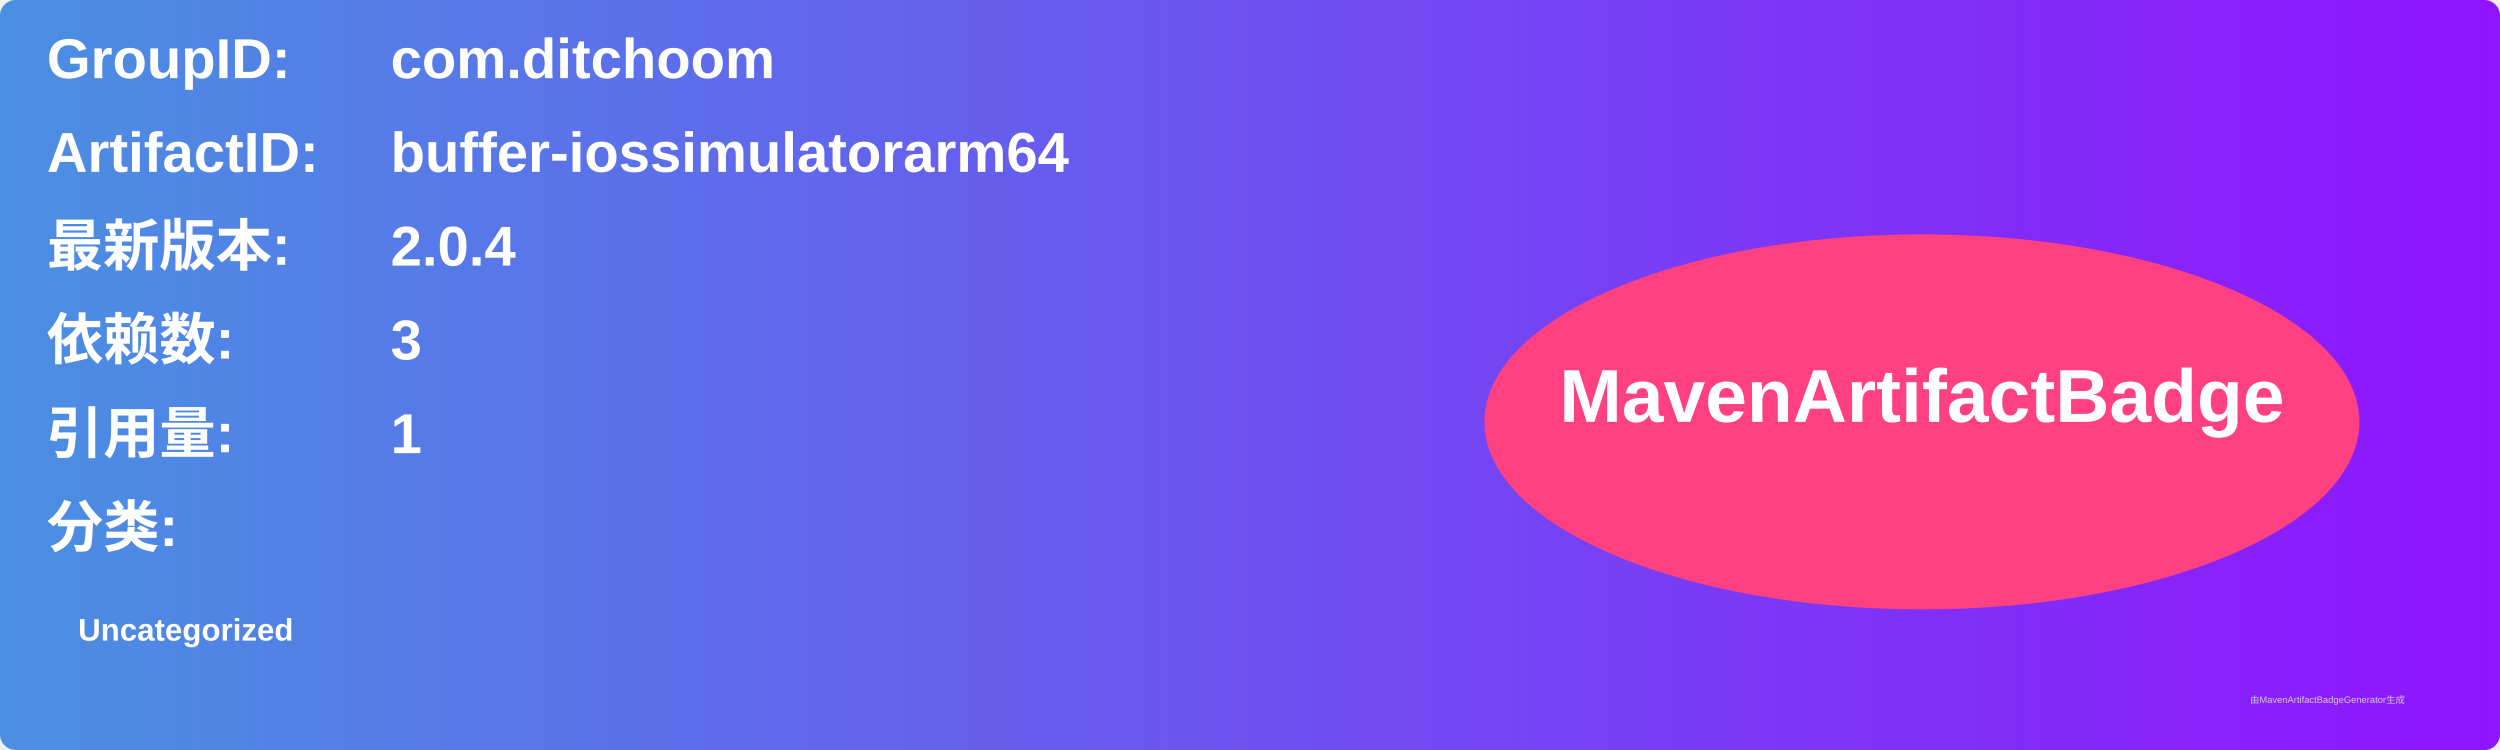
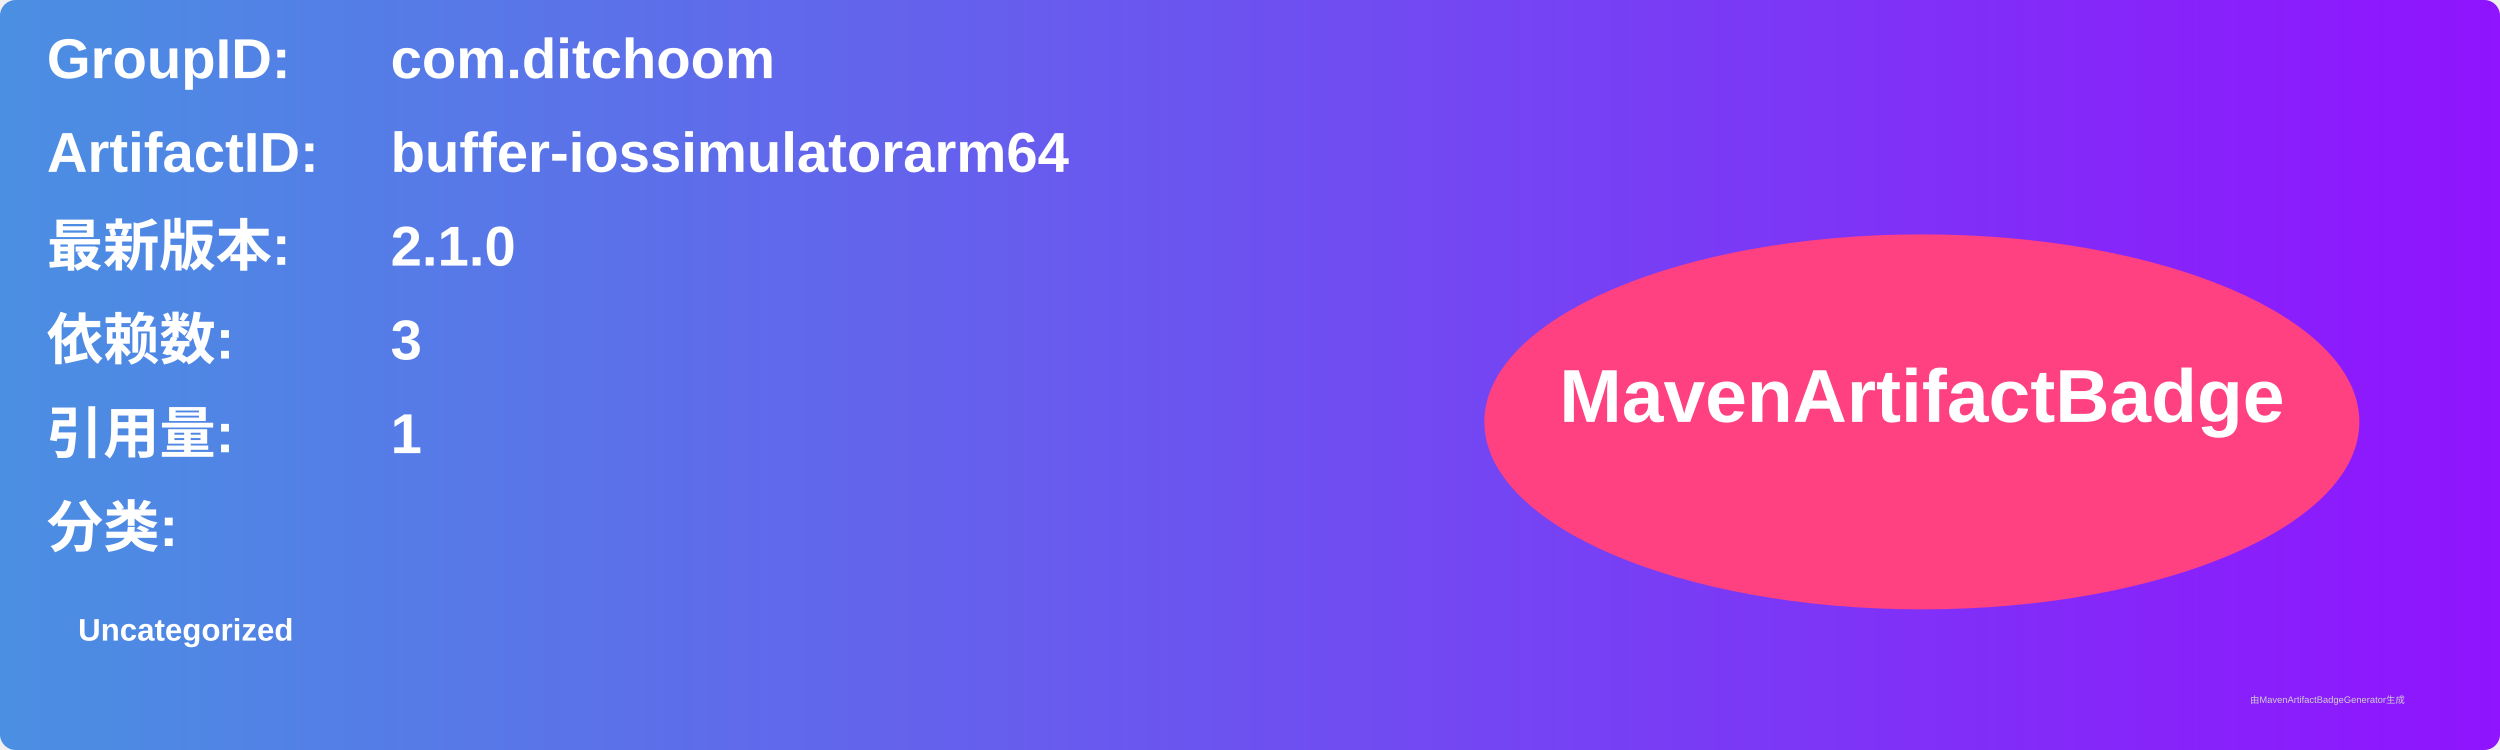
<svg xmlns="http://www.w3.org/2000/svg" width="800" height="240" viewBox="0 0 800 240">
  <linearGradient id="grad" x1="0%" y1="0%" x2="100%" y2="0%">
    <stop offset="0%" stop-color="#4a90e2" />
    <stop offset="100%" stop-color="#9013fe" />
  </linearGradient>
  <rect width="100%" height="100%" rx="5" ry="5" fill="url(#grad)" />
  <g transform="translate(15, 15)">
    <text x="0" y="10" font-family="Arial" font-size="18" fill="white" font-weight="bold" width="260">GroupID:</text>
    <text x="110" y="10" font-family="Arial" font-size="18" fill="white" font-weight="bold" width="460">com.ditchoom</text>
    <text x="0" y="40" font-family="Arial" font-size="18" fill="white" font-weight="bold" width="260">ArtifactID:</text>
    <text x="110" y="40" font-family="Arial" font-size="18" fill="white" font-weight="bold" width="460">buffer-iossimulatorarm64</text>
    <text x="0" y="70" font-family="Arial" font-size="18" fill="white" font-weight="bold">最新版本:</text>
    <text x="110" y="70" font-family="Arial" font-size="18" fill="white" font-weight="bold">
-       <tspan font-weight="bold">2.0.4</tspan>
+       <tspan font-weight="bold">2.1.0</tspan>
    </text>
    <text x="0" y="100" font-family="Arial" font-size="18" fill="white" font-weight="bold">依赖数: </text>
    <text x="110" y="100" font-family="Arial" font-size="18" fill="white">
      <tspan font-weight="bold">3</tspan>
    </text>
    <text x="0" y="130" font-family="Arial" font-size="18" fill="white" font-weight="bold">引用量: </text>
    <text x="110" y="130" font-family="Arial" font-size="18" fill="white">
      <tspan font-weight="bold">1</tspan>
    </text>
    <text x="0" y="160" font-family="Arial" font-size="18" fill="white" font-weight="bold">分类:</text>
    <text x="10" y="190" font-family="Arial" font-size="10" fill="white">
      <tspan font-weight="bold">Uncategorized</tspan>
    </text>
    <ellipse cx="600" cy="120" rx="140" ry="60" fill="#ff4081" />
    <text x="600" y="120" text-anchor="middle" font-family="Arial" font-size="24" fill="white" font-weight="bold">MavenArtifactBadge</text>
  </g>
  <text x="720" y="225" font-family="Arial" font-size="3" fill="#d0d0d0">由MavenArtifactBadgeGenerator生成</text>
</svg>
